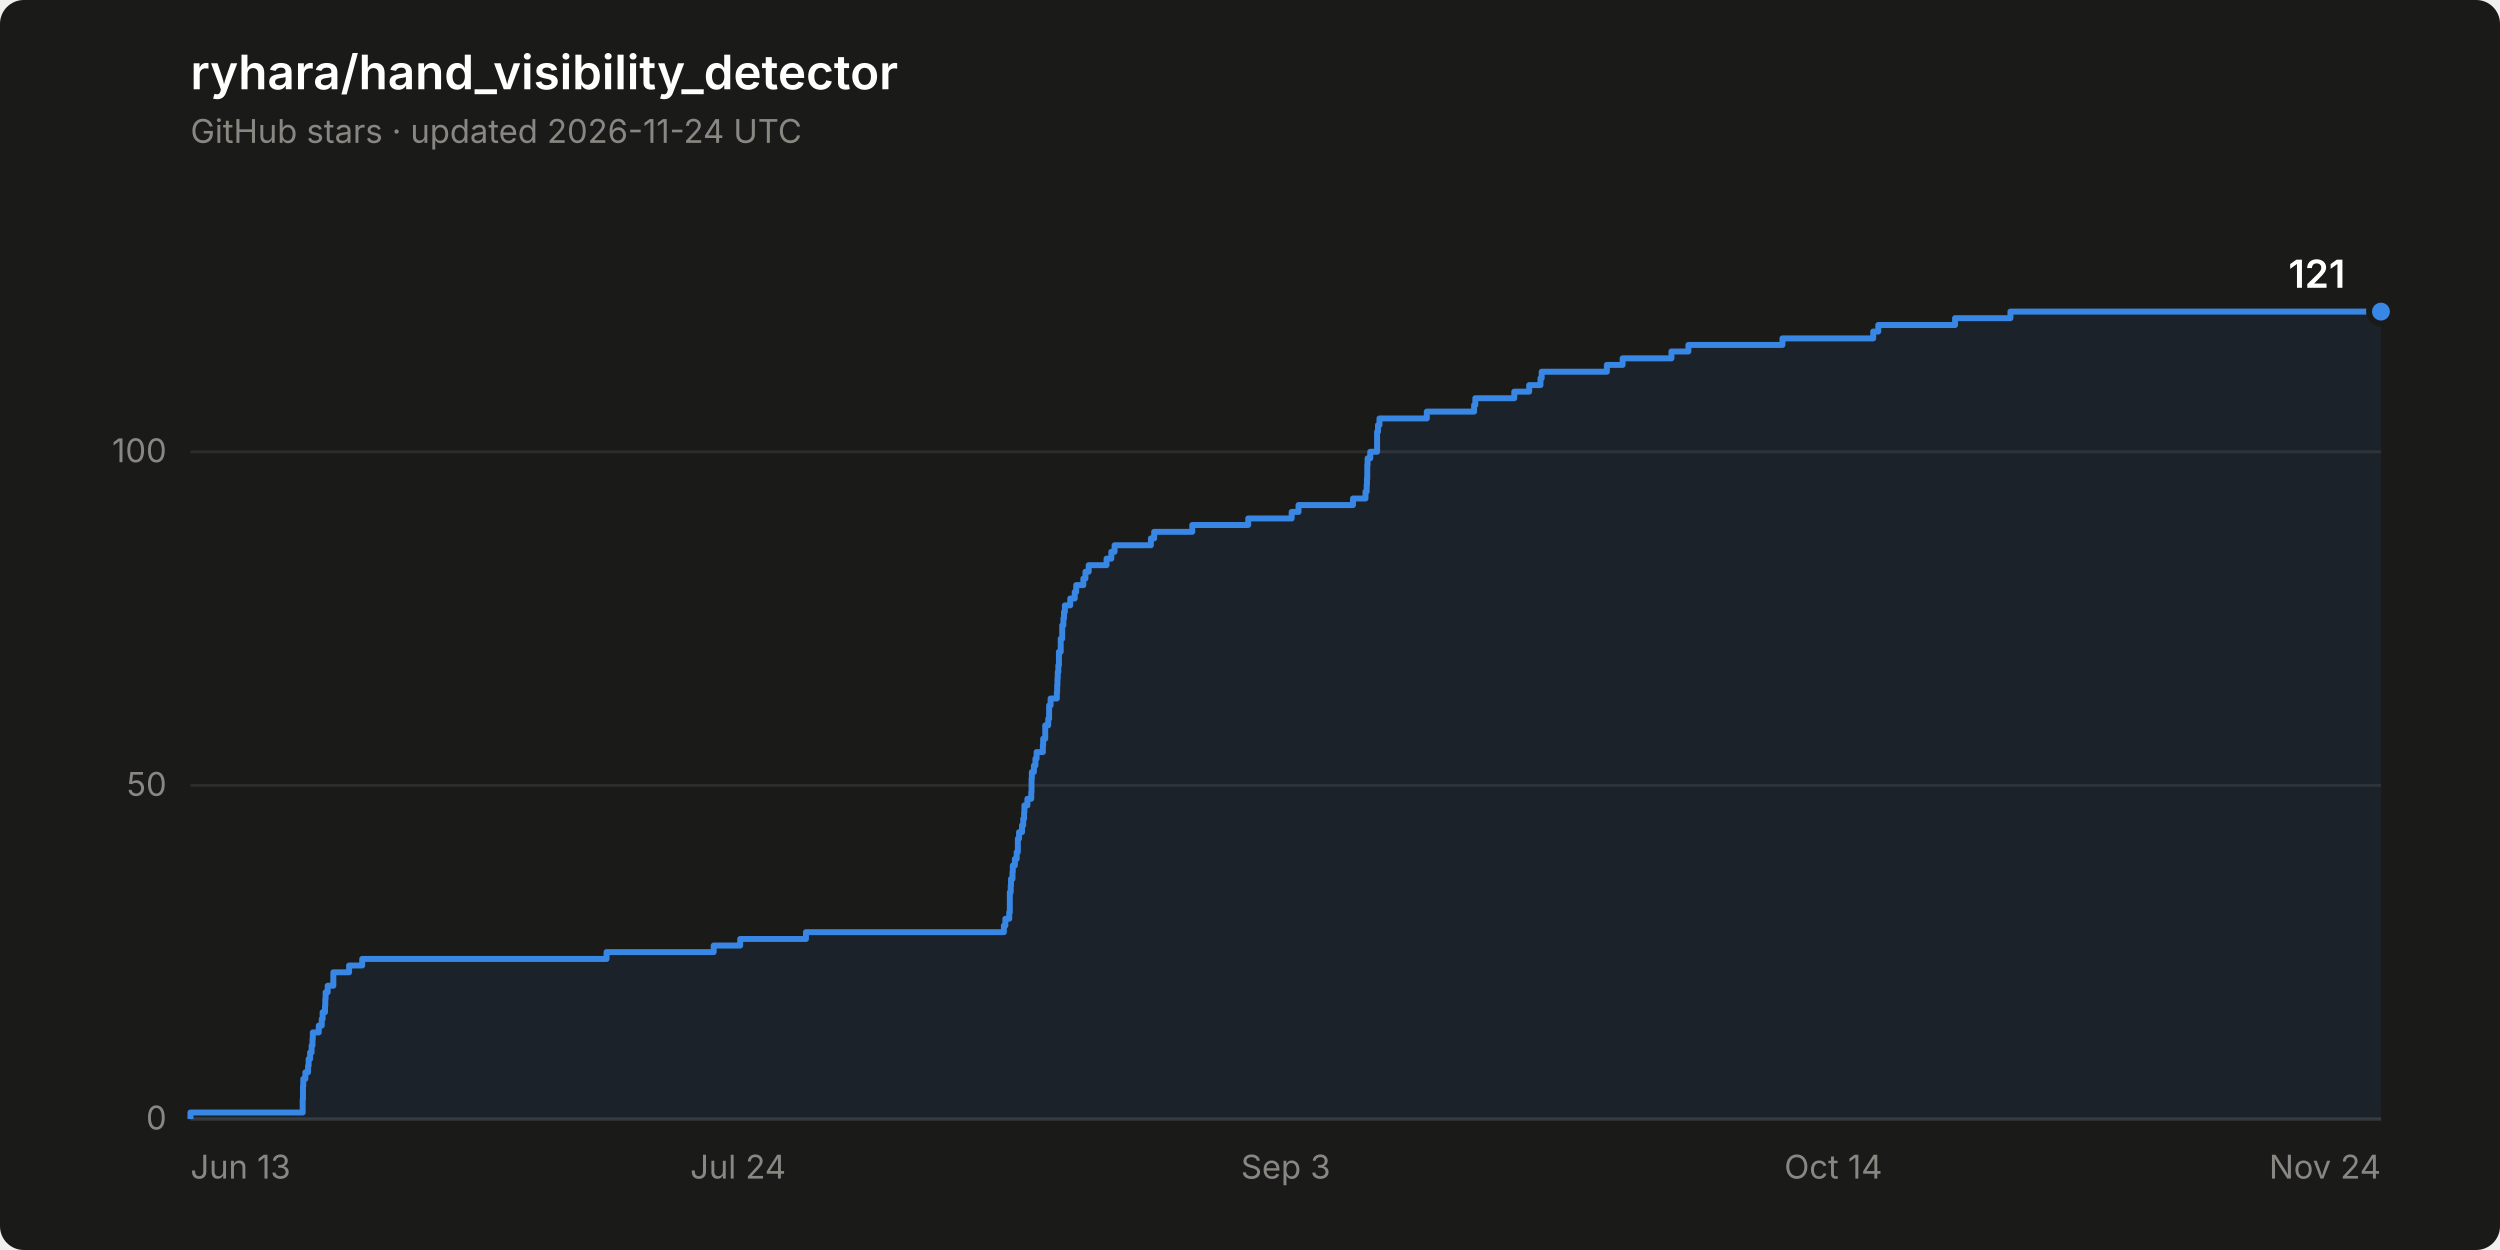
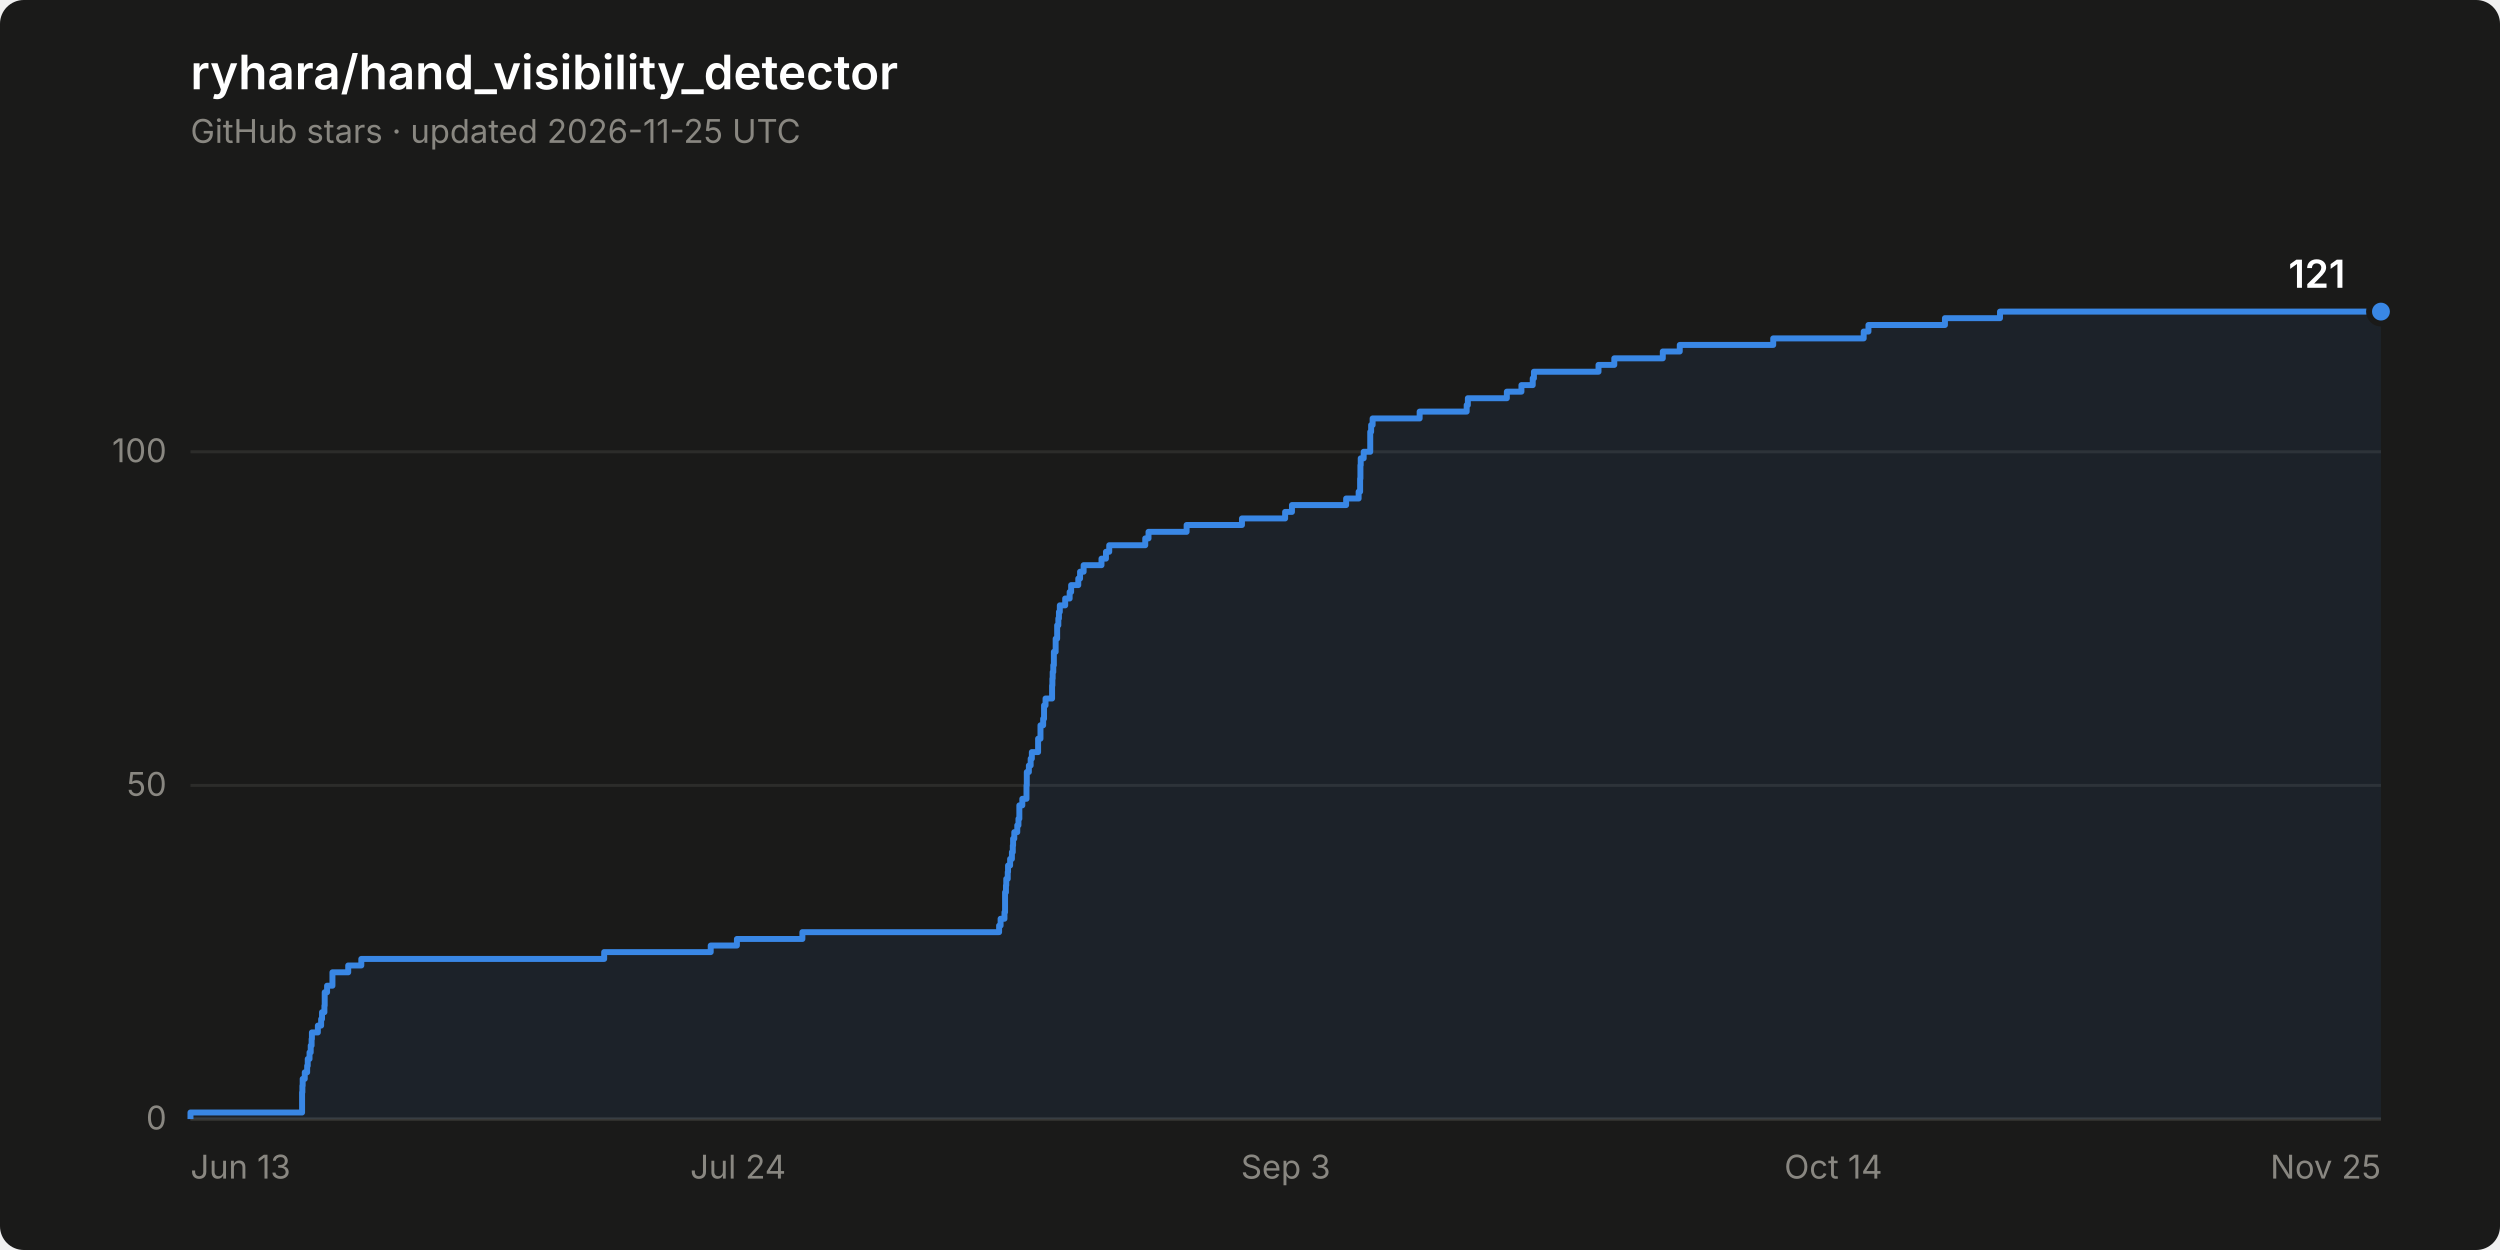
<svg xmlns="http://www.w3.org/2000/svg" width="840" height="420" viewBox="0 0 840 420" role="img" aria-label="Star history of ryhara/hand_visibility_detector: 121 stars">
  <rect width="840" height="420" rx="8" fill="#1a1a19" />
  <text x="64" y="30" font-family="system-ui, -apple-system, &quot;Segoe UI&quot;, sans-serif" font-size="16" font-weight="600" fill="#ffffff">ryhara/hand_visibility_detector</text>
-   <text x="64" y="48" font-family="system-ui, -apple-system, &quot;Segoe UI&quot;, sans-serif" font-size="11" fill="#898781">GitHub stars · updated 2026-11-24 UTC</text>
+   <text x="64" y="48" font-family="system-ui, -apple-system, &quot;Segoe UI&quot;, sans-serif" font-size="11" fill="#898781">GitHub stars · updated 2026-11-25 UTC</text>
  <line x1="64" y1="376.0" x2="800" y2="376.0" stroke="#2c2c2a" stroke-width="1" />
  <text x="56" y="379.5" font-family="system-ui, -apple-system, &quot;Segoe UI&quot;, sans-serif" font-size="11" fill="#898781" text-anchor="end" style="font-variant-numeric: tabular-nums">0</text>
  <line x1="64" y1="263.9" x2="800" y2="263.9" stroke="#2c2c2a" stroke-width="1" />
  <text x="56" y="267.4" font-family="system-ui, -apple-system, &quot;Segoe UI&quot;, sans-serif" font-size="11" fill="#898781" text-anchor="end" style="font-variant-numeric: tabular-nums">50</text>
  <line x1="64" y1="151.8" x2="800" y2="151.8" stroke="#2c2c2a" stroke-width="1" />
  <text x="56" y="155.3" font-family="system-ui, -apple-system, &quot;Segoe UI&quot;, sans-serif" font-size="11" fill="#898781" text-anchor="end" style="font-variant-numeric: tabular-nums">100</text>
  <line x1="64" y1="376.0" x2="800" y2="376.0" stroke="#383835" stroke-width="1" />
  <text x="64.0" y="396" font-family="system-ui, -apple-system, &quot;Segoe UI&quot;, sans-serif" font-size="11" fill="#898781" text-anchor="start">Jun 13</text>
  <text x="248.0" y="396" font-family="system-ui, -apple-system, &quot;Segoe UI&quot;, sans-serif" font-size="11" fill="#898781" text-anchor="middle">Jul 24</text>
  <text x="432.0" y="396" font-family="system-ui, -apple-system, &quot;Segoe UI&quot;, sans-serif" font-size="11" fill="#898781" text-anchor="middle">Sep 3</text>
  <text x="616.0" y="396" font-family="system-ui, -apple-system, &quot;Segoe UI&quot;, sans-serif" font-size="11" fill="#898781" text-anchor="middle">Oct 14</text>
-   <text x="800.0" y="396" font-family="system-ui, -apple-system, &quot;Segoe UI&quot;, sans-serif" font-size="11" fill="#898781" text-anchor="end">Nov 24</text>
-   <path d="M 64.0 376.0 L 64.0 373.8 L 101.7 373.8 L 101.7 371.5 L 101.7 371.5 L 101.7 369.3 L 101.8 369.3 L 101.8 367.0 L 101.8 367.0 L 101.8 364.8 L 101.9 364.8 L 101.9 362.5 L 102.6 362.5 L 102.6 360.3 L 103.5 360.3 L 103.5 358.1 L 103.7 358.1 L 103.7 355.8 L 104.2 355.8 L 104.2 353.6 L 104.7 353.6 L 104.7 351.3 L 105.0 351.3 L 105.0 349.1 L 105.1 349.1 L 105.1 346.9 L 107.1 346.9 L 107.1 344.6 L 108.1 344.6 L 108.1 342.4 L 108.4 342.4 L 108.4 340.1 L 109.2 340.1 L 109.2 337.9 L 109.3 337.9 L 109.3 335.6 L 109.4 335.6 L 109.4 333.4 L 110.1 333.4 L 110.1 331.2 L 112.0 331.2 L 112.0 328.9 L 112.0 328.9 L 112.0 326.7 L 117.3 326.7 L 117.3 324.4 L 121.7 324.4 L 121.7 322.2 L 203.8 322.2 L 203.8 319.9 L 239.8 319.9 L 239.8 317.7 L 248.7 317.7 L 248.7 315.5 L 270.8 315.5 L 270.8 313.2 L 337.3 313.2 L 337.3 311.0 L 337.8 311.0 L 337.8 308.7 L 339.1 308.7 L 339.1 306.5 L 339.3 306.5 L 339.3 304.3 L 339.3 304.3 L 339.3 302.0 L 339.3 302.0 L 339.3 299.8 L 339.6 299.8 L 339.6 297.5 L 339.7 297.5 L 339.7 295.3 L 340.2 295.3 L 340.2 293.0 L 340.3 293.0 L 340.3 290.8 L 341.0 290.8 L 341.0 288.6 L 341.6 288.6 L 341.6 286.3 L 342.0 286.3 L 342.0 284.1 L 342.0 284.1 L 342.0 281.8 L 342.4 281.8 L 342.4 279.6 L 343.4 279.6 L 343.4 277.3 L 343.8 277.3 L 343.8 275.1 L 344.1 275.1 L 344.1 272.9 L 344.2 272.9 L 344.2 270.6 L 345.2 270.6 L 345.2 268.4 L 346.5 268.4 L 346.5 266.1 L 346.6 266.1 L 346.6 263.9 L 346.6 263.9 L 346.6 261.6 L 346.7 261.6 L 346.7 259.4 L 347.4 259.4 L 347.4 257.2 L 347.9 257.2 L 347.9 254.9 L 348.3 254.9 L 348.3 252.7 L 350.4 252.7 L 350.4 250.4 L 350.5 250.4 L 350.5 248.2 L 351.2 248.2 L 351.2 246.0 L 351.2 246.0 L 351.2 243.7 L 352.2 243.7 L 352.2 241.5 L 352.5 241.5 L 352.5 239.2 L 352.5 239.2 L 352.5 237.0 L 353.0 237.0 L 353.0 234.7 L 355.1 234.7 L 355.1 232.5 L 355.2 232.5 L 355.2 230.3 L 355.3 230.3 L 355.3 228.0 L 355.4 228.0 L 355.4 225.8 L 355.6 225.8 L 355.6 223.5 L 355.8 223.5 L 355.8 221.3 L 355.8 221.3 L 355.8 219.0 L 356.4 219.0 L 356.4 216.8 L 356.4 216.8 L 356.4 214.6 L 356.9 214.6 L 356.9 212.3 L 356.9 212.3 L 356.9 210.1 L 357.3 210.1 L 357.3 207.8 L 357.5 207.8 L 357.5 205.6 L 357.8 205.6 L 357.8 203.4 L 359.6 203.4 L 359.6 201.1 L 361.1 201.1 L 361.1 198.9 L 361.6 198.9 L 361.6 196.6 L 364.0 196.6 L 364.0 194.4 L 364.7 194.4 L 364.7 192.1 L 365.8 192.1 L 365.8 189.9 L 371.8 189.9 L 371.8 187.7 L 373.4 187.7 L 373.4 185.4 L 374.5 185.4 L 374.5 183.2 L 386.7 183.2 L 386.7 180.9 L 387.8 180.9 L 387.8 178.7 L 400.6 178.7 L 400.6 176.4 L 419.4 176.4 L 419.4 174.2 L 434.0 174.2 L 434.0 172.0 L 436.3 172.0 L 436.3 169.7 L 454.6 169.7 L 454.6 167.5 L 458.8 167.5 L 458.8 165.2 L 459.2 165.2 L 459.2 163.0 L 459.3 163.0 L 459.3 160.8 L 459.4 160.8 L 459.4 158.5 L 459.4 158.5 L 459.4 156.3 L 459.5 156.3 L 459.5 154.0 L 460.4 154.0 L 460.4 151.8 L 462.7 151.8 L 462.7 149.5 L 462.7 149.5 L 462.7 147.3 L 462.7 147.3 L 462.7 145.1 L 463.0 145.1 L 463.0 142.8 L 463.5 142.8 L 463.5 140.6 L 479.4 140.6 L 479.4 138.3 L 495.3 138.3 L 495.3 136.1 L 495.7 136.1 L 495.7 133.8 L 508.8 133.8 L 508.8 131.6 L 513.8 131.6 L 513.8 129.4 L 517.6 129.4 L 517.6 127.1 L 518.0 127.1 L 518.0 124.9 L 539.9 124.9 L 539.9 122.6 L 545.2 122.6 L 545.2 120.4 L 561.6 120.4 L 561.6 118.1 L 567.3 118.1 L 567.3 115.9 L 598.9 115.9 L 598.9 113.7 L 629.4 113.7 L 629.4 111.4 L 631.1 111.4 L 631.1 109.2 L 656.9 109.2 L 656.9 106.9 L 675.5 106.9 L 675.5 104.7 L 800.0 104.7 L 800.0 376.0 Z" fill="#3987e5" fill-opacity="0.08" stroke="none" />
-   <path d="M 64.0 376.0 L 64.0 373.8 L 101.7 373.8 L 101.7 371.5 L 101.7 371.5 L 101.7 369.3 L 101.8 369.3 L 101.8 367.0 L 101.8 367.0 L 101.8 364.8 L 101.9 364.8 L 101.9 362.5 L 102.6 362.5 L 102.6 360.3 L 103.5 360.3 L 103.5 358.1 L 103.7 358.1 L 103.7 355.8 L 104.2 355.8 L 104.2 353.6 L 104.7 353.6 L 104.7 351.3 L 105.0 351.3 L 105.0 349.1 L 105.1 349.1 L 105.1 346.9 L 107.1 346.9 L 107.1 344.6 L 108.1 344.6 L 108.1 342.4 L 108.4 342.4 L 108.4 340.1 L 109.2 340.1 L 109.2 337.9 L 109.3 337.9 L 109.3 335.6 L 109.4 335.6 L 109.4 333.4 L 110.1 333.4 L 110.1 331.2 L 112.0 331.2 L 112.0 328.9 L 112.0 328.9 L 112.0 326.7 L 117.3 326.7 L 117.3 324.4 L 121.7 324.4 L 121.7 322.2 L 203.8 322.2 L 203.8 319.9 L 239.8 319.9 L 239.8 317.7 L 248.7 317.7 L 248.7 315.5 L 270.8 315.5 L 270.8 313.2 L 337.3 313.2 L 337.3 311.0 L 337.8 311.0 L 337.8 308.7 L 339.1 308.7 L 339.1 306.5 L 339.3 306.5 L 339.3 304.3 L 339.3 304.3 L 339.3 302.0 L 339.3 302.0 L 339.3 299.8 L 339.6 299.8 L 339.6 297.5 L 339.7 297.5 L 339.7 295.3 L 340.2 295.3 L 340.2 293.0 L 340.3 293.0 L 340.3 290.8 L 341.0 290.8 L 341.0 288.6 L 341.6 288.6 L 341.6 286.3 L 342.0 286.3 L 342.0 284.1 L 342.0 284.1 L 342.0 281.8 L 342.4 281.8 L 342.4 279.6 L 343.4 279.6 L 343.4 277.3 L 343.8 277.3 L 343.8 275.1 L 344.1 275.1 L 344.1 272.9 L 344.2 272.9 L 344.2 270.6 L 345.2 270.6 L 345.2 268.4 L 346.5 268.4 L 346.5 266.1 L 346.6 266.1 L 346.6 263.9 L 346.6 263.9 L 346.6 261.6 L 346.7 261.6 L 346.7 259.4 L 347.4 259.4 L 347.4 257.2 L 347.9 257.2 L 347.9 254.9 L 348.3 254.9 L 348.3 252.7 L 350.4 252.7 L 350.4 250.4 L 350.5 250.4 L 350.5 248.2 L 351.2 248.2 L 351.2 246.0 L 351.2 246.0 L 351.2 243.7 L 352.2 243.7 L 352.2 241.5 L 352.5 241.5 L 352.5 239.2 L 352.5 239.2 L 352.5 237.0 L 353.0 237.0 L 353.0 234.7 L 355.1 234.7 L 355.1 232.5 L 355.2 232.5 L 355.2 230.3 L 355.3 230.3 L 355.3 228.0 L 355.4 228.0 L 355.4 225.8 L 355.6 225.8 L 355.6 223.5 L 355.8 223.5 L 355.8 221.3 L 355.8 221.3 L 355.8 219.0 L 356.4 219.0 L 356.4 216.8 L 356.4 216.8 L 356.4 214.6 L 356.9 214.6 L 356.9 212.3 L 356.9 212.3 L 356.9 210.1 L 357.3 210.1 L 357.3 207.8 L 357.5 207.8 L 357.5 205.6 L 357.8 205.6 L 357.8 203.4 L 359.6 203.4 L 359.6 201.1 L 361.1 201.1 L 361.1 198.9 L 361.6 198.9 L 361.6 196.6 L 364.0 196.6 L 364.0 194.4 L 364.7 194.4 L 364.7 192.1 L 365.8 192.1 L 365.8 189.9 L 371.8 189.9 L 371.8 187.7 L 373.4 187.7 L 373.4 185.4 L 374.5 185.4 L 374.5 183.2 L 386.7 183.2 L 386.7 180.9 L 387.8 180.9 L 387.8 178.7 L 400.6 178.7 L 400.6 176.4 L 419.4 176.4 L 419.4 174.2 L 434.0 174.2 L 434.0 172.0 L 436.3 172.0 L 436.3 169.7 L 454.6 169.7 L 454.6 167.5 L 458.8 167.5 L 458.8 165.2 L 459.2 165.2 L 459.2 163.0 L 459.3 163.0 L 459.3 160.8 L 459.4 160.8 L 459.4 158.5 L 459.4 158.5 L 459.4 156.3 L 459.5 156.3 L 459.5 154.0 L 460.4 154.0 L 460.4 151.8 L 462.7 151.8 L 462.7 149.5 L 462.7 149.5 L 462.7 147.3 L 462.7 147.3 L 462.7 145.1 L 463.0 145.1 L 463.0 142.8 L 463.5 142.8 L 463.5 140.6 L 479.4 140.6 L 479.4 138.3 L 495.3 138.3 L 495.3 136.1 L 495.7 136.1 L 495.7 133.8 L 508.8 133.8 L 508.8 131.6 L 513.8 131.6 L 513.8 129.4 L 517.6 129.4 L 517.6 127.1 L 518.0 127.1 L 518.0 124.9 L 539.9 124.9 L 539.9 122.6 L 545.2 122.6 L 545.2 120.4 L 561.6 120.4 L 561.6 118.1 L 567.3 118.1 L 567.3 115.9 L 598.9 115.9 L 598.9 113.7 L 629.4 113.7 L 629.4 111.4 L 631.1 111.4 L 631.1 109.2 L 656.9 109.2 L 656.9 106.9 L 675.5 106.9 L 675.5 104.7 L 800.0 104.7" fill="none" stroke="#3987e5" stroke-width="2" stroke-linejoin="round" />
+   <text x="800.0" y="396" font-family="system-ui, -apple-system, &quot;Segoe UI&quot;, sans-serif" font-size="11" fill="#898781" text-anchor="end">Nov 25</text>
+   <path d="M 64.0 376.0 L 64.0 373.8 L 101.5 373.8 L 101.5 371.5 L 101.5 371.5 L 101.5 369.3 L 101.5 369.3 L 101.5 367.0 L 101.6 367.0 L 101.6 364.8 L 101.7 364.8 L 101.7 362.5 L 102.4 362.5 L 102.4 360.3 L 103.2 360.3 L 103.2 358.1 L 103.4 358.1 L 103.4 355.8 L 104.0 355.8 L 104.0 353.6 L 104.4 353.6 L 104.4 351.3 L 104.7 351.3 L 104.7 349.1 L 104.8 349.1 L 104.8 346.9 L 106.8 346.9 L 106.8 344.6 L 107.9 344.6 L 107.9 342.4 L 108.2 342.4 L 108.2 340.1 L 109.0 340.1 L 109.0 337.9 L 109.1 337.9 L 109.1 335.6 L 109.1 335.6 L 109.1 333.4 L 109.9 333.4 L 109.9 331.2 L 111.7 331.2 L 111.7 328.9 L 111.7 328.9 L 111.7 326.7 L 117.0 326.7 L 117.0 324.4 L 121.4 324.4 L 121.4 322.2 L 203.0 322.2 L 203.0 319.9 L 238.8 319.9 L 238.8 317.7 L 247.6 317.7 L 247.6 315.5 L 269.6 315.5 L 269.6 313.2 L 335.7 313.2 L 335.7 311.0 L 336.2 311.0 L 336.2 308.7 L 337.5 308.7 L 337.5 306.5 L 337.7 306.5 L 337.7 304.3 L 337.7 304.3 L 337.7 302.0 L 337.7 302.0 L 337.7 299.8 L 338.0 299.8 L 338.0 297.5 L 338.1 297.5 L 338.1 295.3 L 338.6 295.3 L 338.6 293.0 L 338.7 293.0 L 338.7 290.8 L 339.4 290.8 L 339.4 288.6 L 340.0 288.6 L 340.0 286.3 L 340.3 286.3 L 340.3 284.1 L 340.4 284.1 L 340.4 281.8 L 340.8 281.8 L 340.8 279.6 L 341.8 279.6 L 341.8 277.3 L 342.2 277.3 L 342.2 275.1 L 342.5 275.1 L 342.5 272.9 L 342.5 272.9 L 342.5 270.6 L 343.5 270.6 L 343.5 268.4 L 344.9 268.4 L 344.9 266.1 L 344.9 266.1 L 344.9 263.9 L 345.0 263.9 L 345.0 261.6 L 345.0 261.6 L 345.0 259.4 L 345.7 259.4 L 345.7 257.2 L 346.3 257.2 L 346.3 254.9 L 346.7 254.9 L 346.7 252.7 L 348.8 252.7 L 348.8 250.4 L 348.8 250.4 L 348.8 248.2 L 349.6 248.2 L 349.6 246.0 L 349.6 246.0 L 349.6 243.7 L 350.5 243.7 L 350.5 241.5 L 350.8 241.5 L 350.8 239.2 L 350.8 239.2 L 350.8 237.0 L 351.3 237.0 L 351.3 234.7 L 353.5 234.7 L 353.5 232.5 L 353.5 232.5 L 353.5 230.3 L 353.6 230.3 L 353.6 228.0 L 353.7 228.0 L 353.7 225.8 L 353.9 225.8 L 353.9 223.5 L 354.1 223.5 L 354.1 221.3 L 354.1 221.3 L 354.1 219.0 L 354.7 219.0 L 354.7 216.8 L 354.7 216.8 L 354.7 214.6 L 355.2 214.6 L 355.2 212.3 L 355.2 212.3 L 355.2 210.1 L 355.6 210.1 L 355.6 207.8 L 355.8 207.8 L 355.8 205.6 L 356.1 205.6 L 356.1 203.4 L 357.9 203.4 L 357.9 201.1 L 359.4 201.1 L 359.4 198.9 L 359.9 198.9 L 359.9 196.6 L 362.3 196.6 L 362.3 194.4 L 362.9 194.4 L 362.9 192.1 L 364.1 192.1 L 364.1 189.9 L 370.1 189.9 L 370.1 187.7 L 371.6 187.7 L 371.6 185.4 L 372.7 185.4 L 372.7 183.2 L 384.8 183.2 L 384.8 180.9 L 385.9 180.9 L 385.9 178.7 L 398.7 178.7 L 398.7 176.4 L 417.3 176.4 L 417.3 174.2 L 431.8 174.2 L 431.8 172.0 L 434.1 172.0 L 434.1 169.7 L 452.3 169.7 L 452.3 167.5 L 456.5 167.5 L 456.5 165.2 L 457.0 165.2 L 457.0 163.0 L 457.0 163.0 L 457.0 160.8 L 457.1 160.8 L 457.1 158.5 L 457.1 158.5 L 457.1 156.3 L 457.2 156.3 L 457.2 154.0 L 458.2 154.0 L 458.2 151.8 L 460.4 151.8 L 460.4 149.5 L 460.4 149.5 L 460.4 147.3 L 460.4 147.3 L 460.4 145.1 L 460.7 145.1 L 460.7 142.8 L 461.2 142.8 L 461.2 140.6 L 477.0 140.6 L 477.0 138.3 L 492.8 138.3 L 492.8 136.1 L 493.2 136.1 L 493.2 133.8 L 506.3 133.8 L 506.3 131.6 L 511.2 131.6 L 511.2 129.4 L 515.0 129.4 L 515.0 127.1 L 515.4 127.1 L 515.4 124.9 L 537.1 124.9 L 537.1 122.6 L 542.4 122.6 L 542.4 120.4 L 558.7 120.4 L 558.7 118.1 L 564.4 118.1 L 564.4 115.9 L 595.8 115.9 L 595.8 113.7 L 626.2 113.7 L 626.2 111.4 L 627.8 111.4 L 627.8 109.2 L 653.5 109.2 L 653.5 106.9 L 672.0 106.9 L 672.0 104.7 L 800.0 104.7 L 800.0 376.0 Z" fill="#3987e5" fill-opacity="0.08" stroke="none" />
+   <path d="M 64.0 376.0 L 64.0 373.8 L 101.5 373.8 L 101.5 371.5 L 101.5 371.5 L 101.5 369.3 L 101.5 369.3 L 101.5 367.0 L 101.6 367.0 L 101.6 364.8 L 101.7 364.8 L 101.7 362.5 L 102.4 362.5 L 102.4 360.3 L 103.2 360.3 L 103.2 358.1 L 103.4 358.1 L 103.4 355.8 L 104.0 355.8 L 104.0 353.6 L 104.4 353.6 L 104.4 351.3 L 104.7 351.3 L 104.7 349.1 L 104.8 349.1 L 104.8 346.9 L 106.8 346.9 L 106.8 344.6 L 107.9 344.6 L 107.9 342.4 L 108.2 342.4 L 108.2 340.1 L 109.0 340.1 L 109.0 337.9 L 109.1 337.9 L 109.1 335.6 L 109.1 335.6 L 109.1 333.4 L 109.9 333.4 L 109.9 331.2 L 111.7 331.2 L 111.7 328.9 L 111.7 328.9 L 111.7 326.7 L 117.0 326.7 L 117.0 324.4 L 121.4 324.4 L 121.4 322.2 L 203.0 322.2 L 203.0 319.9 L 238.8 319.9 L 238.8 317.7 L 247.6 317.7 L 247.6 315.5 L 269.6 315.5 L 269.6 313.2 L 335.7 313.2 L 335.7 311.0 L 336.2 311.0 L 336.2 308.7 L 337.5 308.7 L 337.5 306.5 L 337.7 306.5 L 337.7 304.3 L 337.7 304.3 L 337.7 302.0 L 337.7 302.0 L 337.7 299.8 L 338.0 299.8 L 338.0 297.5 L 338.1 297.5 L 338.1 295.3 L 338.6 295.3 L 338.6 293.0 L 338.7 293.0 L 338.7 290.8 L 339.4 290.8 L 339.4 288.6 L 340.0 288.6 L 340.0 286.3 L 340.3 286.3 L 340.3 284.1 L 340.4 284.1 L 340.4 281.8 L 340.8 281.8 L 340.8 279.6 L 341.8 279.6 L 341.8 277.3 L 342.2 277.3 L 342.2 275.1 L 342.5 275.1 L 342.5 272.9 L 342.5 272.9 L 342.5 270.6 L 343.5 270.6 L 343.5 268.4 L 344.9 268.4 L 344.9 266.1 L 344.9 266.1 L 344.9 263.9 L 345.0 263.9 L 345.0 261.6 L 345.0 261.6 L 345.0 259.4 L 345.7 259.4 L 345.7 257.2 L 346.3 257.2 L 346.3 254.9 L 346.7 254.9 L 346.7 252.7 L 348.8 252.7 L 348.8 250.4 L 348.8 250.4 L 348.8 248.2 L 349.6 248.2 L 349.6 246.0 L 349.6 246.0 L 349.6 243.7 L 350.5 243.7 L 350.5 241.5 L 350.8 241.5 L 350.8 239.2 L 350.8 239.2 L 350.8 237.0 L 351.3 237.0 L 351.3 234.7 L 353.5 234.7 L 353.5 232.5 L 353.5 232.5 L 353.5 230.3 L 353.6 230.3 L 353.6 228.0 L 353.7 228.0 L 353.7 225.8 L 353.9 225.8 L 353.9 223.5 L 354.1 223.5 L 354.1 221.3 L 354.1 221.3 L 354.1 219.0 L 354.7 219.0 L 354.7 216.8 L 354.7 216.8 L 354.7 214.6 L 355.2 214.6 L 355.2 212.3 L 355.2 212.3 L 355.2 210.1 L 355.6 210.1 L 355.6 207.8 L 355.8 207.8 L 355.8 205.6 L 356.1 205.6 L 356.1 203.4 L 357.9 203.4 L 357.9 201.1 L 359.4 201.1 L 359.4 198.9 L 359.9 198.9 L 359.9 196.6 L 362.3 196.6 L 362.3 194.4 L 362.9 194.4 L 362.9 192.1 L 364.1 192.1 L 364.1 189.9 L 370.1 189.9 L 370.1 187.7 L 371.6 187.7 L 371.6 185.4 L 372.7 185.4 L 372.7 183.2 L 384.8 183.2 L 384.8 180.9 L 385.9 180.9 L 385.9 178.7 L 398.7 178.7 L 398.7 176.4 L 417.3 176.4 L 417.3 174.2 L 431.8 174.2 L 431.8 172.0 L 434.1 172.0 L 434.1 169.7 L 452.3 169.7 L 452.3 167.5 L 456.5 167.5 L 456.5 165.2 L 457.0 165.2 L 457.0 163.0 L 457.0 163.0 L 457.0 160.8 L 457.1 160.8 L 457.1 158.5 L 457.1 158.5 L 457.1 156.3 L 457.2 156.3 L 457.2 154.0 L 458.2 154.0 L 458.2 151.8 L 460.4 151.8 L 460.4 149.5 L 460.4 149.5 L 460.4 147.3 L 460.4 147.3 L 460.4 145.1 L 460.7 145.1 L 460.7 142.8 L 461.2 142.8 L 461.2 140.6 L 477.0 140.6 L 477.0 138.3 L 492.8 138.3 L 492.8 136.1 L 493.2 136.1 L 493.2 133.8 L 506.3 133.8 L 506.3 131.6 L 511.2 131.6 L 511.2 129.4 L 515.0 129.4 L 515.0 127.1 L 515.4 127.1 L 515.4 124.9 L 537.1 124.9 L 537.1 122.6 L 542.4 122.6 L 542.4 120.4 L 558.7 120.4 L 558.7 118.1 L 564.4 118.1 L 564.4 115.9 L 595.8 115.9 L 595.8 113.7 L 626.2 113.7 L 626.2 111.4 L 627.8 111.4 L 627.8 109.2 L 653.5 109.2 L 653.5 106.9 L 672.0 106.9 L 672.0 104.7 L 800.0 104.7" fill="none" stroke="#3987e5" stroke-width="2" stroke-linejoin="round" />
  <circle cx="800.0" cy="104.7" r="4" fill="#3987e5" stroke="#1a1a19" stroke-width="2" />
  <text x="788.0" y="96.7" font-family="system-ui, -apple-system, &quot;Segoe UI&quot;, sans-serif" font-size="13" font-weight="600" fill="#ffffff" text-anchor="end" style="font-variant-numeric: tabular-nums">121</text>
</svg>
